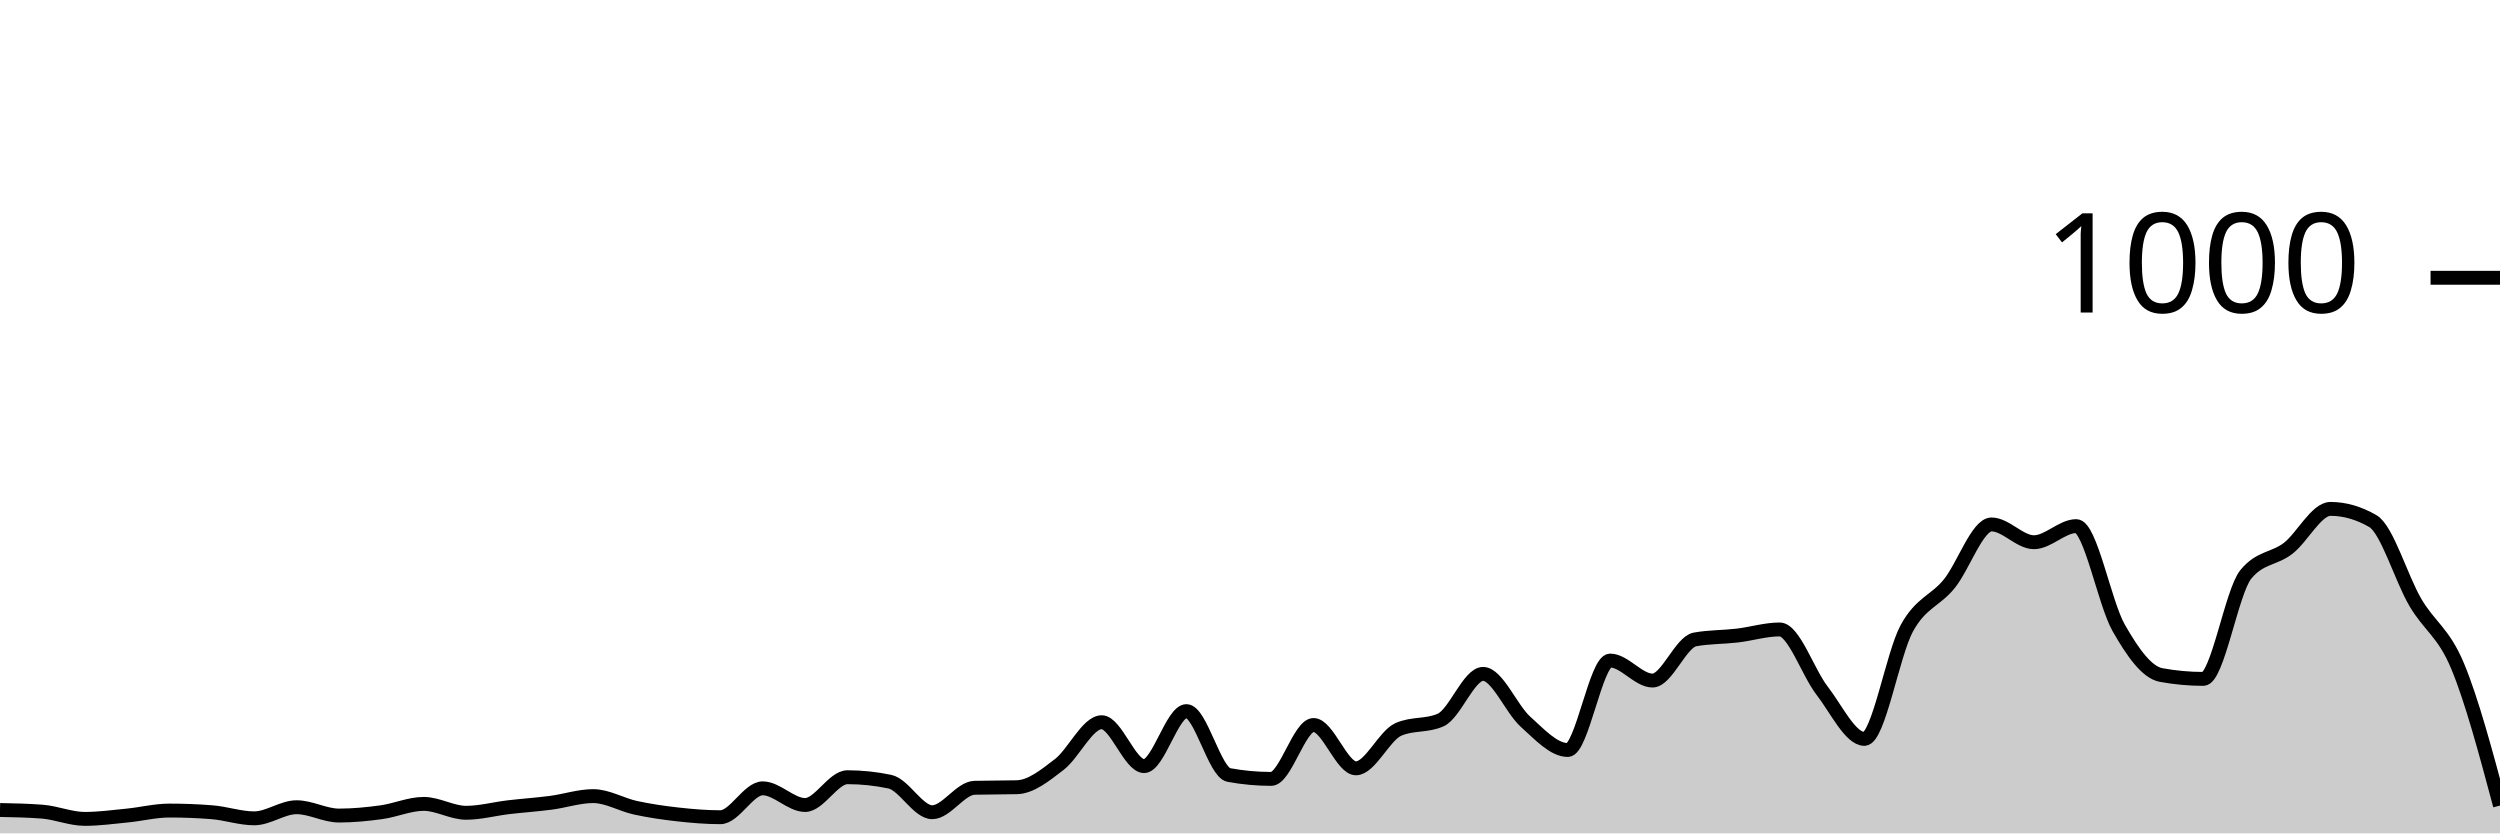
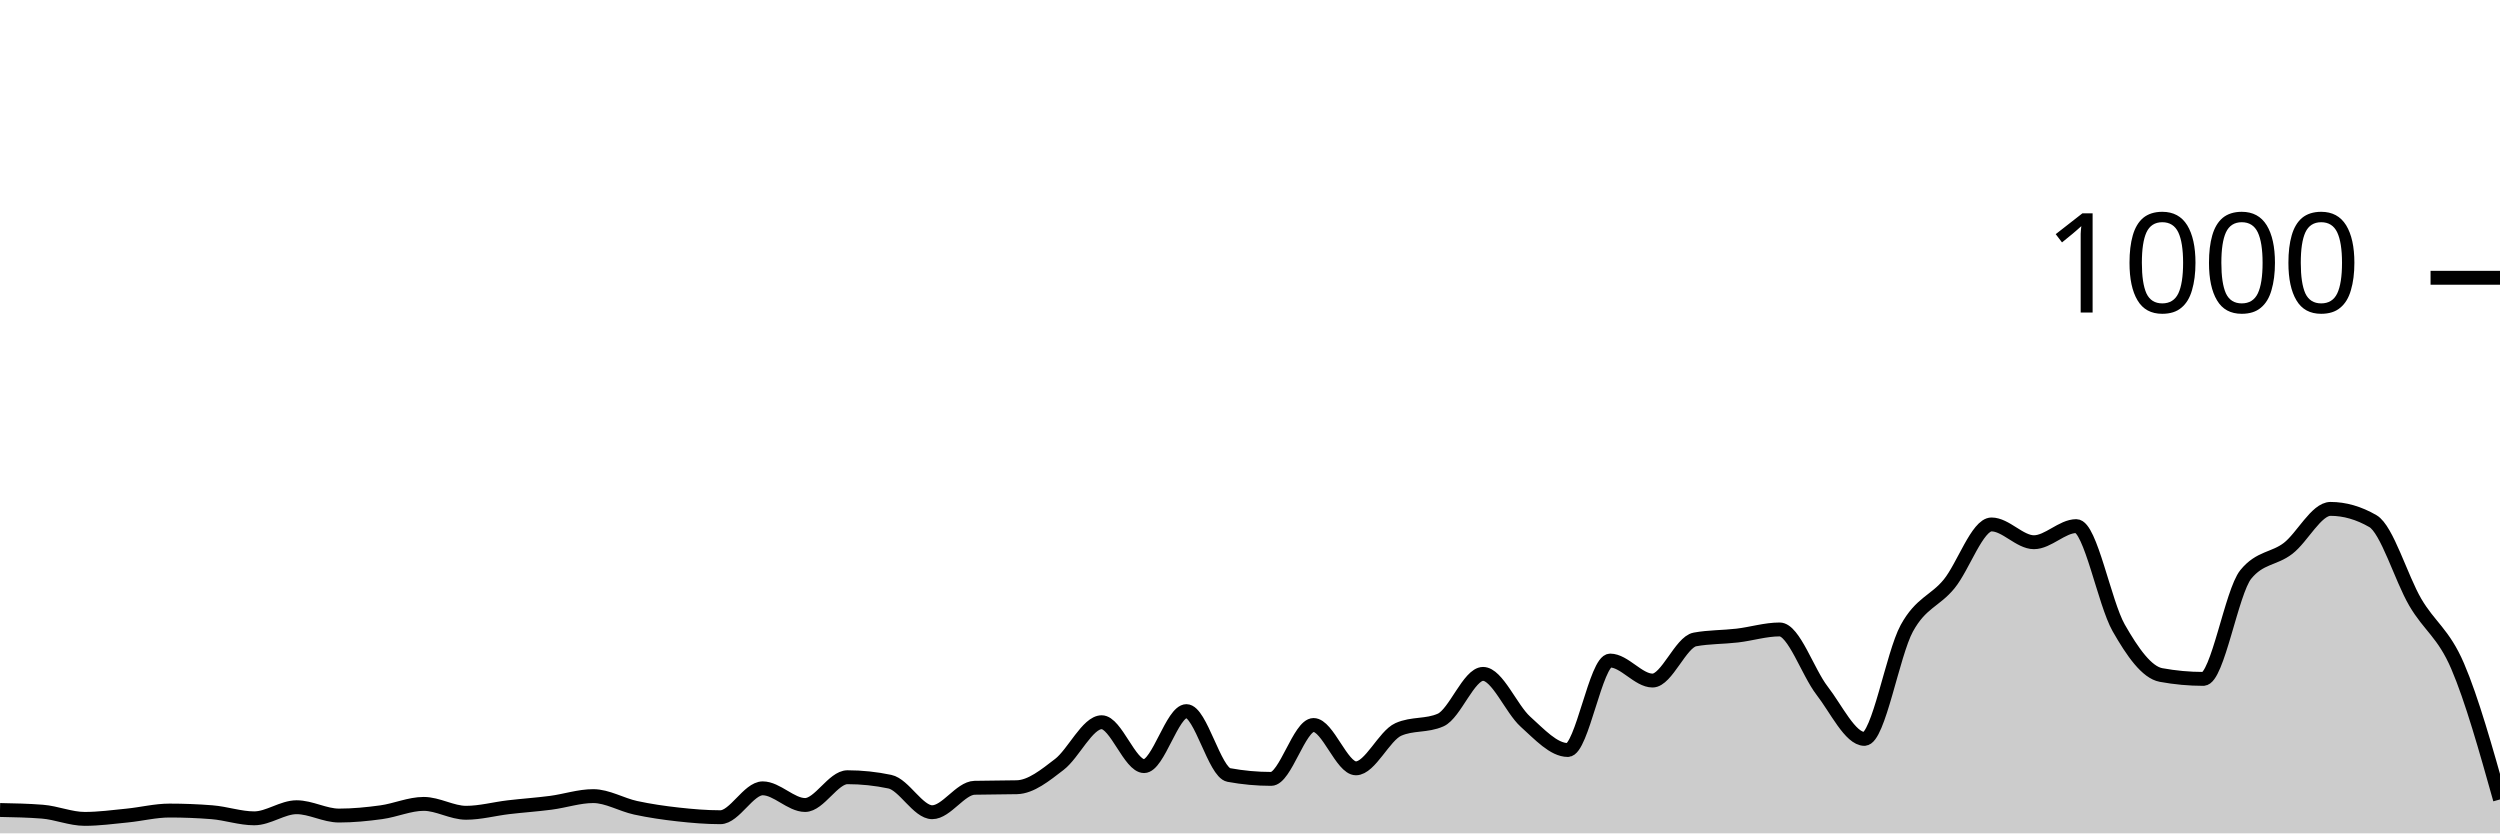
<svg xmlns="http://www.w3.org/2000/svg" viewBox="0 0 180 60">
  <g transform="translate(0,20)">
-     <path class="area" fill="rgba(0, 0, 0, 0.2)" d="M0,38.32C1.017,38.34,2.034,38.36,3.051,38.44C4.068,38.52,5.085,38.96,6.102,38.96C7.119,38.96,8.136,38.82,9.153,38.72C10.169,38.62,11.186,38.36,12.203,38.36C13.22,38.36,14.237,38.4,15.254,38.48C16.271,38.56,17.288,38.92,18.305,38.92C19.322,38.92,20.339,38.12,21.356,38.12C22.373,38.12,23.39,38.72,24.407,38.72C25.424,38.72,26.441,38.62,27.458,38.48C28.475,38.34,29.492,37.88,30.508,37.88C31.525,37.88,32.542,38.52,33.559,38.52C34.576,38.52,35.593,38.24,36.61,38.12C37.627,38,38.644,37.933,39.661,37.8C40.678,37.667,41.695,37.32,42.712,37.32C43.729,37.32,44.746,37.94,45.763,38.16C46.78,38.38,47.797,38.527,48.814,38.64C49.831,38.753,50.847,38.84,51.864,38.84C52.881,38.84,53.898,36.76,54.915,36.76C55.932,36.76,56.949,37.96,57.966,37.96C58.983,37.96,60,35.96,61.017,35.96C62.034,35.96,63.051,36.067,64.068,36.28C65.085,36.493,66.102,38.48,67.119,38.48C68.136,38.48,69.153,36.747,70.169,36.72C71.186,36.693,72.203,36.707,73.22,36.68C74.237,36.653,75.254,35.82,76.271,35.04C77.288,34.26,78.305,32,79.322,32C80.339,32,81.356,35.16,82.373,35.16C83.39,35.16,84.407,31.2,85.424,31.2C86.441,31.2,87.458,35.613,88.475,35.8C89.492,35.987,90.508,36.08,91.525,36.08C92.542,36.08,93.559,32.2,94.576,32.2C95.593,32.2,96.61,35.32,97.627,35.32C98.644,35.32,99.661,32.973,100.678,32.52C101.695,32.067,102.712,32.293,103.729,31.84C104.746,31.387,105.763,28.52,106.78,28.52C107.797,28.52,108.814,31.047,109.831,31.96C110.847,32.873,111.864,34,112.881,34C113.898,34,114.915,27.56,115.932,27.56C116.949,27.56,117.966,29,118.983,29C120,29,121.017,26.227,122.034,26.04C123.051,25.853,124.068,25.88,125.085,25.76C126.102,25.64,127.119,25.32,128.136,25.32C129.153,25.32,130.169,28.407,131.186,29.72C132.203,31.033,133.22,33.2,134.237,33.2C135.254,33.2,136.271,27.1,137.288,25.24C138.305,23.38,139.322,23.287,140.339,22.04C141.356,20.793,142.373,17.76,143.39,17.76C144.407,17.76,145.424,19.04,146.441,19.04C147.458,19.04,148.475,17.88,149.492,17.88C150.508,17.88,151.525,23.413,152.542,25.2C153.559,26.987,154.576,28.413,155.593,28.6C156.61,28.787,157.627,28.88,158.644,28.88C159.661,28.88,160.678,22.613,161.695,21.36C162.712,20.107,163.729,20.267,164.746,19.48C165.763,18.693,166.78,16.64,167.797,16.64C168.814,16.64,169.831,16.933,170.847,17.52C171.864,18.107,172.881,21.62,173.898,23.36C174.915,25.1,175.932,25.52,176.949,27.96C177.966,30.4,178.983,34.2,180,38L180,40C178.983,40,177.966,40,176.949,40C175.932,40,174.915,40,173.898,40C172.881,40,171.864,40,170.847,40C169.831,40,168.814,40,167.797,40C166.78,40,165.763,40,164.746,40C163.729,40,162.712,40,161.695,40C160.678,40,159.661,40,158.644,40C157.627,40,156.61,40,155.593,40C154.576,40,153.559,40,152.542,40C151.525,40,150.508,40,149.492,40C148.475,40,147.458,40,146.441,40C145.424,40,144.407,40,143.39,40C142.373,40,141.356,40,140.339,40C139.322,40,138.305,40,137.288,40C136.271,40,135.254,40,134.237,40C133.22,40,132.203,40,131.186,40C130.169,40,129.153,40,128.136,40C127.119,40,126.102,40,125.085,40C124.068,40,123.051,40,122.034,40C121.017,40,120,40,118.983,40C117.966,40,116.949,40,115.932,40C114.915,40,113.898,40,112.881,40C111.864,40,110.847,40,109.831,40C108.814,40,107.797,40,106.78,40C105.763,40,104.746,40,103.729,40C102.712,40,101.695,40,100.678,40C99.661,40,98.644,40,97.627,40C96.61,40,95.593,40,94.576,40C93.559,40,92.542,40,91.525,40C90.508,40,89.492,40,88.475,40C87.458,40,86.441,40,85.424,40C84.407,40,83.39,40,82.373,40C81.356,40,80.339,40,79.322,40C78.305,40,77.288,40,76.271,40C75.254,40,74.237,40,73.22,40C72.203,40,71.186,40,70.169,40C69.153,40,68.136,40,67.119,40C66.102,40,65.085,40,64.068,40C63.051,40,62.034,40,61.017,40C60,40,58.983,40,57.966,40C56.949,40,55.932,40,54.915,40C53.898,40,52.881,40,51.864,40C50.847,40,49.831,40,48.814,40C47.797,40,46.78,40,45.763,40C44.746,40,43.729,40,42.712,40C41.695,40,40.678,40,39.661,40C38.644,40,37.627,40,36.61,40C35.593,40,34.576,40,33.559,40C32.542,40,31.525,40,30.508,40C29.492,40,28.475,40,27.458,40C26.441,40,25.424,40,24.407,40C23.39,40,22.373,40,21.356,40C20.339,40,19.322,40,18.305,40C17.288,40,16.271,40,15.254,40C14.237,40,13.22,40,12.203,40C11.186,40,10.169,40,9.153,40C8.136,40,7.119,40,6.102,40C5.085,40,4.068,40,3.051,40C2.034,40,1.017,40,0,40Z" />
-     <path class="line" stroke="black" fill="none" d="M0,38.32C1.017,38.34,2.034,38.36,3.051,38.44C4.068,38.52,5.085,38.96,6.102,38.96C7.119,38.96,8.136,38.82,9.153,38.72C10.169,38.62,11.186,38.36,12.203,38.36C13.22,38.36,14.237,38.4,15.254,38.48C16.271,38.56,17.288,38.92,18.305,38.92C19.322,38.92,20.339,38.12,21.356,38.12C22.373,38.12,23.39,38.72,24.407,38.72C25.424,38.72,26.441,38.62,27.458,38.48C28.475,38.34,29.492,37.88,30.508,37.88C31.525,37.88,32.542,38.52,33.559,38.52C34.576,38.52,35.593,38.24,36.61,38.12C37.627,38,38.644,37.933,39.661,37.8C40.678,37.667,41.695,37.32,42.712,37.32C43.729,37.32,44.746,37.94,45.763,38.16C46.78,38.38,47.797,38.527,48.814,38.64C49.831,38.753,50.847,38.84,51.864,38.84C52.881,38.84,53.898,36.76,54.915,36.76C55.932,36.76,56.949,37.96,57.966,37.96C58.983,37.96,60,35.96,61.017,35.96C62.034,35.96,63.051,36.067,64.068,36.28C65.085,36.493,66.102,38.48,67.119,38.48C68.136,38.48,69.153,36.747,70.169,36.72C71.186,36.693,72.203,36.707,73.22,36.68C74.237,36.653,75.254,35.82,76.271,35.04C77.288,34.26,78.305,32,79.322,32C80.339,32,81.356,35.16,82.373,35.16C83.39,35.16,84.407,31.2,85.424,31.2C86.441,31.2,87.458,35.613,88.475,35.8C89.492,35.987,90.508,36.08,91.525,36.08C92.542,36.08,93.559,32.2,94.576,32.2C95.593,32.2,96.61,35.32,97.627,35.32C98.644,35.32,99.661,32.973,100.678,32.52C101.695,32.067,102.712,32.293,103.729,31.84C104.746,31.387,105.763,28.52,106.78,28.52C107.797,28.52,108.814,31.047,109.831,31.96C110.847,32.873,111.864,34,112.881,34C113.898,34,114.915,27.56,115.932,27.56C116.949,27.56,117.966,29,118.983,29C120,29,121.017,26.227,122.034,26.04C123.051,25.853,124.068,25.88,125.085,25.76C126.102,25.64,127.119,25.32,128.136,25.32C129.153,25.32,130.169,28.407,131.186,29.72C132.203,31.033,133.22,33.2,134.237,33.2C135.254,33.2,136.271,27.1,137.288,25.24C138.305,23.38,139.322,23.287,140.339,22.04C141.356,20.793,142.373,17.76,143.39,17.76C144.407,17.76,145.424,19.04,146.441,19.04C147.458,19.04,148.475,17.88,149.492,17.88C150.508,17.88,151.525,23.413,152.542,25.2C153.559,26.987,154.576,28.413,155.593,28.6C156.61,28.787,157.627,28.88,158.644,28.88C159.661,28.88,160.678,22.613,161.695,21.36C162.712,20.107,163.729,20.267,164.746,19.48C165.763,18.693,166.78,16.64,167.797,16.64C168.814,16.64,169.831,16.933,170.847,17.52C171.864,18.107,172.881,21.62,173.898,23.36C174.915,25.1,175.932,25.52,176.949,27.96C177.966,30.4,178.983,34.2,180,38" />
+     <path class="area" fill="rgba(0, 0, 0, 0.2)" d="M0,38.32C1.017,38.34,2.034,38.36,3.051,38.44C4.068,38.52,5.085,38.96,6.102,38.96C7.119,38.96,8.136,38.82,9.153,38.72C10.169,38.62,11.186,38.36,12.203,38.36C13.22,38.36,14.237,38.4,15.254,38.48C16.271,38.56,17.288,38.92,18.305,38.92C19.322,38.92,20.339,38.12,21.356,38.12C22.373,38.12,23.39,38.72,24.407,38.72C25.424,38.72,26.441,38.62,27.458,38.48C28.475,38.34,29.492,37.88,30.508,37.88C31.525,37.88,32.542,38.52,33.559,38.52C34.576,38.52,35.593,38.24,36.61,38.12C37.627,38,38.644,37.933,39.661,37.8C40.678,37.667,41.695,37.32,42.712,37.32C43.729,37.32,44.746,37.94,45.763,38.16C46.78,38.38,47.797,38.527,48.814,38.64C49.831,38.753,50.847,38.84,51.864,38.84C52.881,38.84,53.898,36.76,54.915,36.76C55.932,36.76,56.949,37.96,57.966,37.96C58.983,37.96,60,35.96,61.017,35.96C62.034,35.96,63.051,36.067,64.068,36.28C65.085,36.493,66.102,38.48,67.119,38.48C68.136,38.48,69.153,36.747,70.169,36.72C71.186,36.693,72.203,36.707,73.22,36.68C74.237,36.653,75.254,35.82,76.271,35.04C77.288,34.26,78.305,32,79.322,32C80.339,32,81.356,35.16,82.373,35.16C83.39,35.16,84.407,31.2,85.424,31.2C86.441,31.2,87.458,35.613,88.475,35.8C89.492,35.987,90.508,36.08,91.525,36.08C92.542,36.08,93.559,32.2,94.576,32.2C95.593,32.2,96.61,35.32,97.627,35.32C98.644,35.32,99.661,32.973,100.678,32.52C101.695,32.067,102.712,32.293,103.729,31.84C104.746,31.387,105.763,28.52,106.78,28.52C107.797,28.52,108.814,31.047,109.831,31.96C110.847,32.873,111.864,34,112.881,34C113.898,34,114.915,27.56,115.932,27.56C116.949,27.56,117.966,29,118.983,29C120,29,121.017,26.227,122.034,26.04C123.051,25.853,124.068,25.88,125.085,25.76C126.102,25.64,127.119,25.32,128.136,25.32C129.153,25.32,130.169,28.407,131.186,29.72C132.203,31.033,133.22,33.2,134.237,33.2C135.254,33.2,136.271,27.1,137.288,25.24C138.305,23.38,139.322,23.287,140.339,22.04C141.356,20.793,142.373,17.76,143.39,17.76C144.407,17.76,145.424,19.04,146.441,19.04C147.458,19.04,148.475,17.88,149.492,17.88C150.508,17.88,151.525,23.413,152.542,25.2C153.559,26.987,154.576,28.413,155.593,28.6C156.61,28.787,157.627,28.88,158.644,28.88C159.661,28.88,160.678,22.613,161.695,21.36C162.712,20.107,163.729,20.267,164.746,19.48C165.763,18.693,166.78,16.64,167.797,16.64C168.814,16.64,169.831,16.933,170.847,17.52C171.864,18.107,172.881,21.62,173.898,23.36C174.915,25.1,175.932,25.593,176.949,27.96C177.966,30.327,178.983,33.943,180,37.56L180,40C178.983,40,177.966,40,176.949,40C175.932,40,174.915,40,173.898,40C172.881,40,171.864,40,170.847,40C169.831,40,168.814,40,167.797,40C166.78,40,165.763,40,164.746,40C163.729,40,162.712,40,161.695,40C160.678,40,159.661,40,158.644,40C157.627,40,156.61,40,155.593,40C154.576,40,153.559,40,152.542,40C151.525,40,150.508,40,149.492,40C148.475,40,147.458,40,146.441,40C145.424,40,144.407,40,143.39,40C142.373,40,141.356,40,140.339,40C139.322,40,138.305,40,137.288,40C136.271,40,135.254,40,134.237,40C133.22,40,132.203,40,131.186,40C130.169,40,129.153,40,128.136,40C127.119,40,126.102,40,125.085,40C124.068,40,123.051,40,122.034,40C121.017,40,120,40,118.983,40C117.966,40,116.949,40,115.932,40C114.915,40,113.898,40,112.881,40C111.864,40,110.847,40,109.831,40C108.814,40,107.797,40,106.78,40C105.763,40,104.746,40,103.729,40C102.712,40,101.695,40,100.678,40C99.661,40,98.644,40,97.627,40C96.61,40,95.593,40,94.576,40C93.559,40,92.542,40,91.525,40C90.508,40,89.492,40,88.475,40C87.458,40,86.441,40,85.424,40C84.407,40,83.39,40,82.373,40C81.356,40,80.339,40,79.322,40C78.305,40,77.288,40,76.271,40C75.254,40,74.237,40,73.22,40C72.203,40,71.186,40,70.169,40C69.153,40,68.136,40,67.119,40C66.102,40,65.085,40,64.068,40C63.051,40,62.034,40,61.017,40C60,40,58.983,40,57.966,40C56.949,40,55.932,40,54.915,40C53.898,40,52.881,40,51.864,40C50.847,40,49.831,40,48.814,40C47.797,40,46.78,40,45.763,40C44.746,40,43.729,40,42.712,40C41.695,40,40.678,40,39.661,40C38.644,40,37.627,40,36.61,40C35.593,40,34.576,40,33.559,40C32.542,40,31.525,40,30.508,40C29.492,40,28.475,40,27.458,40C26.441,40,25.424,40,24.407,40C23.39,40,22.373,40,21.356,40C20.339,40,19.322,40,18.305,40C17.288,40,16.271,40,15.254,40C14.237,40,13.22,40,12.203,40C11.186,40,10.169,40,9.153,40C8.136,40,7.119,40,6.102,40C5.085,40,4.068,40,3.051,40C2.034,40,1.017,40,0,40Z" />
+     <path class="line" stroke="black" fill="none" d="M0,38.32C1.017,38.34,2.034,38.36,3.051,38.44C4.068,38.52,5.085,38.96,6.102,38.96C7.119,38.96,8.136,38.82,9.153,38.72C10.169,38.62,11.186,38.36,12.203,38.36C13.22,38.36,14.237,38.4,15.254,38.48C16.271,38.56,17.288,38.92,18.305,38.92C19.322,38.92,20.339,38.12,21.356,38.12C22.373,38.12,23.39,38.72,24.407,38.72C25.424,38.72,26.441,38.62,27.458,38.48C28.475,38.34,29.492,37.88,30.508,37.88C31.525,37.88,32.542,38.52,33.559,38.52C34.576,38.52,35.593,38.24,36.61,38.12C37.627,38,38.644,37.933,39.661,37.8C40.678,37.667,41.695,37.32,42.712,37.32C43.729,37.32,44.746,37.94,45.763,38.16C46.78,38.38,47.797,38.527,48.814,38.64C49.831,38.753,50.847,38.84,51.864,38.84C52.881,38.84,53.898,36.76,54.915,36.76C55.932,36.76,56.949,37.96,57.966,37.96C58.983,37.96,60,35.96,61.017,35.96C62.034,35.96,63.051,36.067,64.068,36.28C65.085,36.493,66.102,38.48,67.119,38.48C68.136,38.48,69.153,36.747,70.169,36.72C71.186,36.693,72.203,36.707,73.22,36.68C74.237,36.653,75.254,35.82,76.271,35.04C77.288,34.26,78.305,32,79.322,32C80.339,32,81.356,35.16,82.373,35.16C83.39,35.16,84.407,31.2,85.424,31.2C86.441,31.2,87.458,35.613,88.475,35.8C89.492,35.987,90.508,36.08,91.525,36.08C92.542,36.08,93.559,32.2,94.576,32.2C95.593,32.2,96.61,35.32,97.627,35.32C98.644,35.32,99.661,32.973,100.678,32.52C101.695,32.067,102.712,32.293,103.729,31.84C104.746,31.387,105.763,28.52,106.78,28.52C107.797,28.52,108.814,31.047,109.831,31.96C110.847,32.873,111.864,34,112.881,34C113.898,34,114.915,27.56,115.932,27.56C116.949,27.56,117.966,29,118.983,29C120,29,121.017,26.227,122.034,26.04C123.051,25.853,124.068,25.88,125.085,25.76C126.102,25.64,127.119,25.32,128.136,25.32C129.153,25.32,130.169,28.407,131.186,29.72C132.203,31.033,133.22,33.2,134.237,33.2C135.254,33.2,136.271,27.1,137.288,25.24C138.305,23.38,139.322,23.287,140.339,22.04C141.356,20.793,142.373,17.76,143.39,17.76C144.407,17.76,145.424,19.04,146.441,19.04C147.458,19.04,148.475,17.88,149.492,17.88C150.508,17.88,151.525,23.413,152.542,25.2C153.559,26.987,154.576,28.413,155.593,28.6C156.61,28.787,157.627,28.88,158.644,28.88C159.661,28.88,160.678,22.613,161.695,21.36C162.712,20.107,163.729,20.267,164.746,19.48C165.763,18.693,166.78,16.64,167.797,16.64C168.814,16.64,169.831,16.933,170.847,17.52C171.864,18.107,172.881,21.62,173.898,23.36C174.915,25.1,175.932,25.593,176.949,27.96C177.966,30.327,178.983,33.943,180,37.56" />
    <path class="axis-ceiling" stroke-width="1" stroke="black" fill="none" d="M175,0L180,0" />
    <text class="axis-ceiling-label" font-family="sans-serif" text-anchor="end" font-size="10px" x="170" y="2.5">1000</text>
  </g>
</svg>
